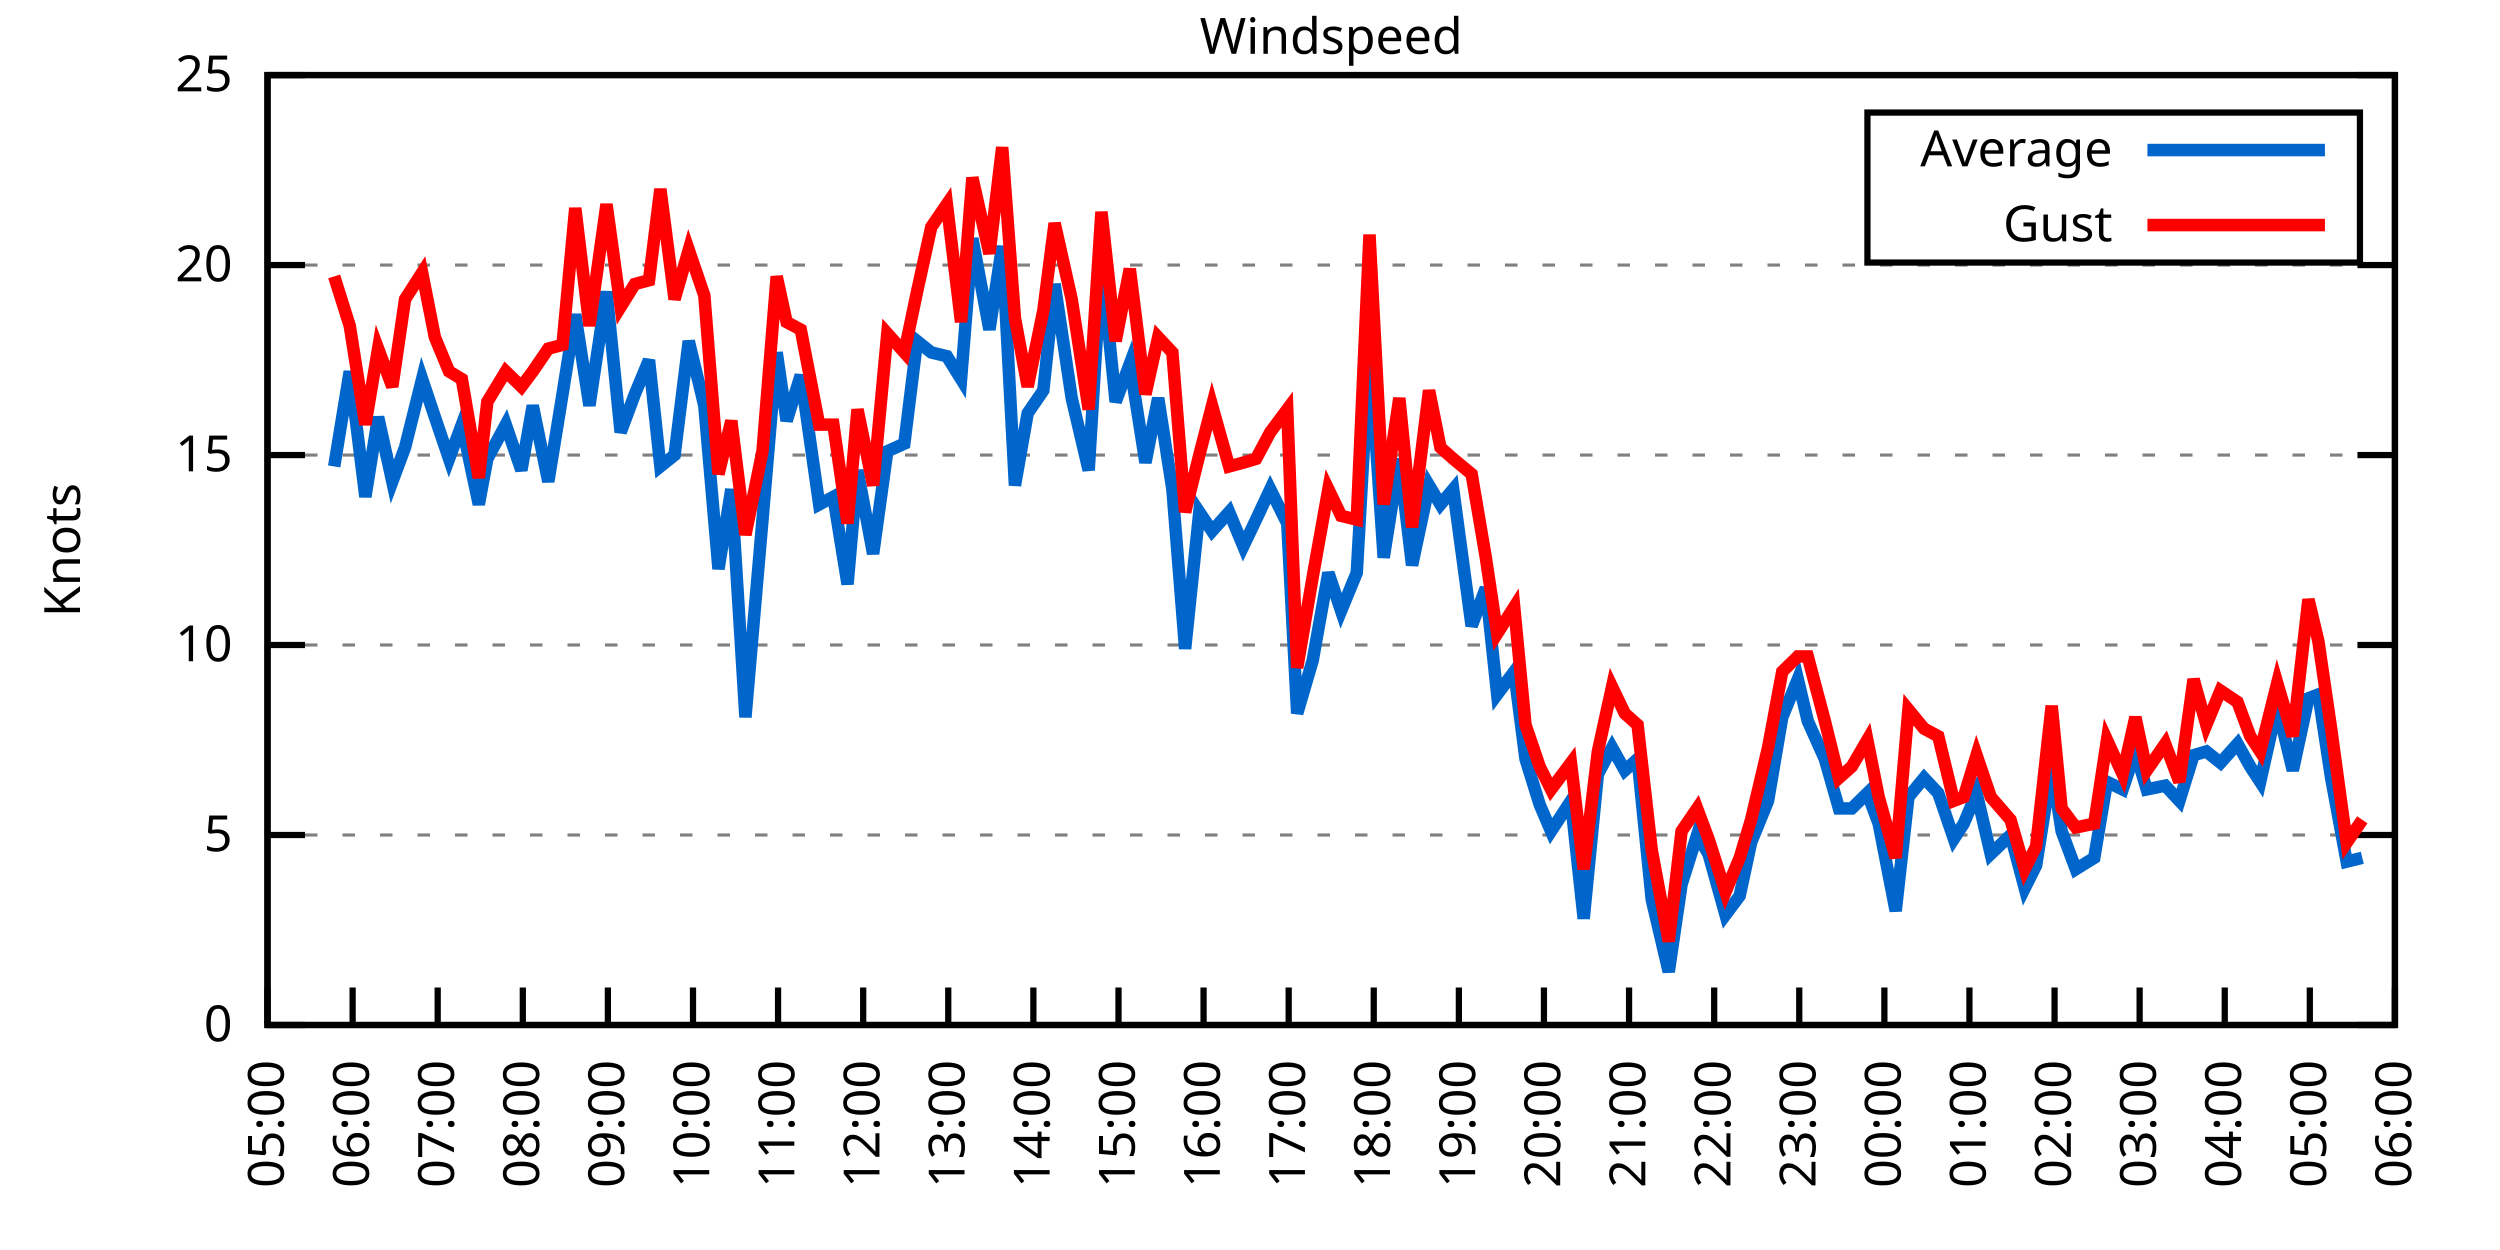
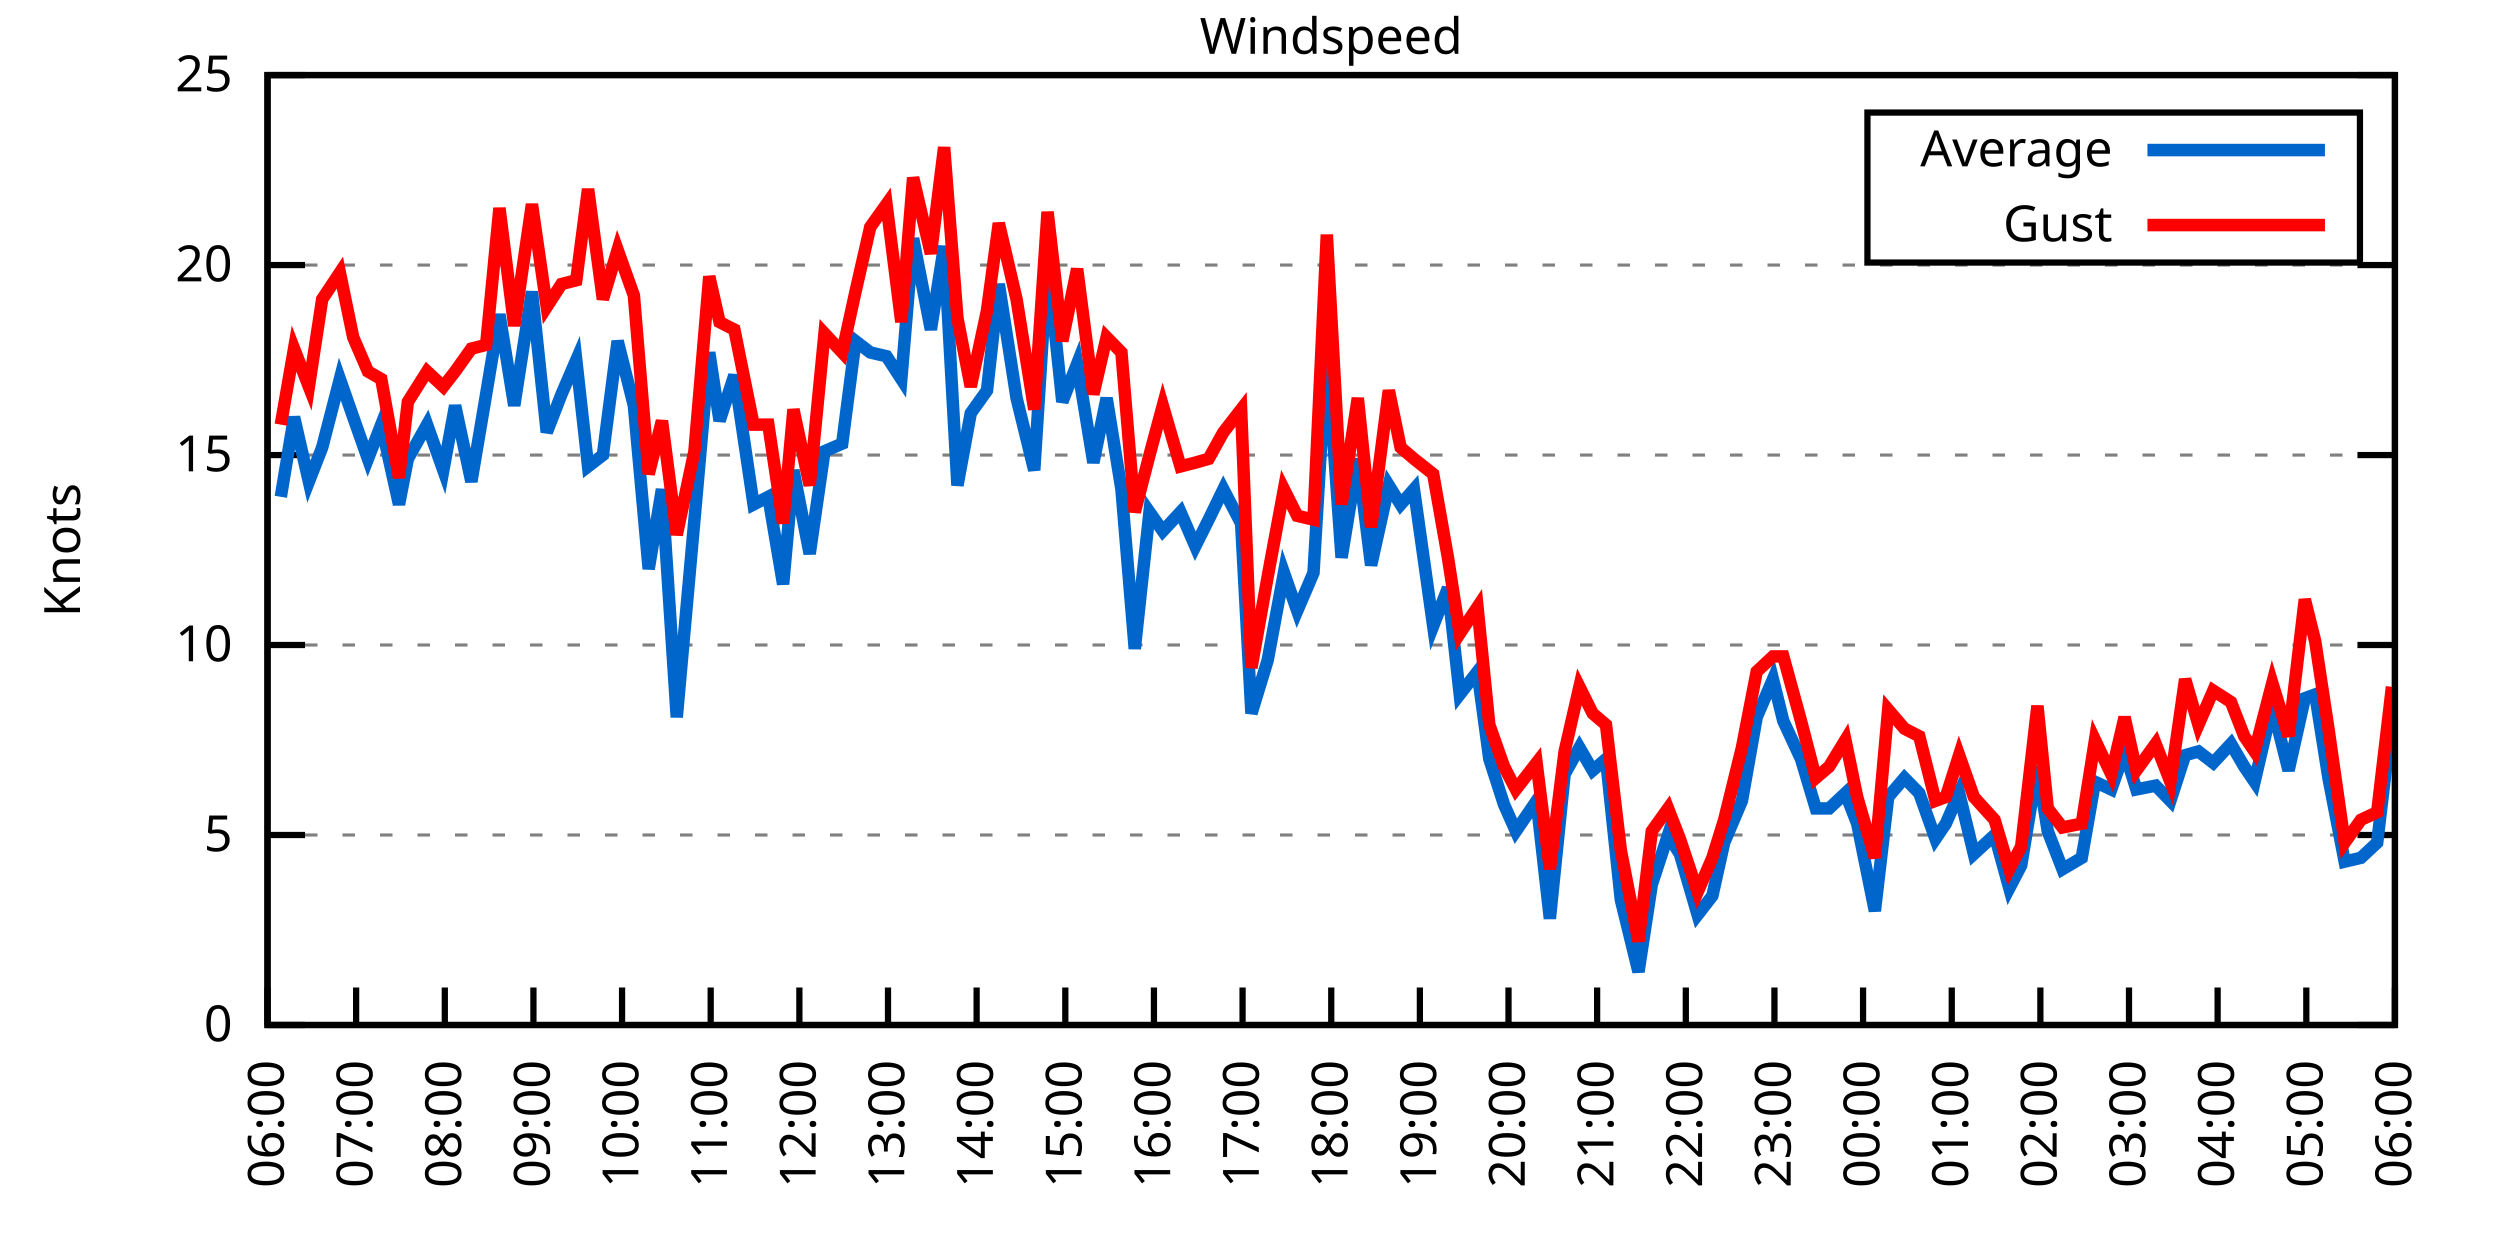
<svg xmlns="http://www.w3.org/2000/svg" xmlns:xlink="http://www.w3.org/1999/xlink" width="400" height="200" viewBox="0 0 400 200">
  <g id="gnuplot_canvas">
    <rect x="0" y="0" width="400" height="200" fill="none" />
    <defs>
      <circle id="gpDot" r="0.5" stroke-width="0.5" stroke="currentColor" />
      <path id="gpPt0" stroke-width="0.333" stroke="currentColor" d="M-1,0 h2 M0,-1 v2" />
      <path id="gpPt1" stroke-width="0.333" stroke="currentColor" d="M-1,-1 L1,1 M1,-1 L-1,1" />
      <path id="gpPt2" stroke-width="0.333" stroke="currentColor" d="M-1,0 L1,0 M0,-1 L0,1 M-1,-1 L1,1 M-1,1 L1,-1" />
      <rect id="gpPt3" stroke-width="0.333" stroke="currentColor" x="-1" y="-1" width="2" height="2" />
      <rect id="gpPt4" stroke-width="0.333" stroke="currentColor" fill="currentColor" x="-1" y="-1" width="2" height="2" />
      <circle id="gpPt5" stroke-width="0.333" stroke="currentColor" cx="0" cy="0" r="1" />
      <use xlink:href="#gpPt5" id="gpPt6" fill="currentColor" stroke="none" />
      <path id="gpPt7" stroke-width="0.333" stroke="currentColor" d="M0,-1.33 L-1.33,0.67 L1.33,0.67 z" />
      <use xlink:href="#gpPt7" id="gpPt8" fill="currentColor" stroke="none" />
      <use xlink:href="#gpPt7" id="gpPt9" stroke="currentColor" transform="rotate(180)" />
      <use xlink:href="#gpPt9" id="gpPt10" fill="currentColor" stroke="none" />
      <use xlink:href="#gpPt3" id="gpPt11" stroke="currentColor" transform="rotate(45)" />
      <use xlink:href="#gpPt11" id="gpPt12" fill="currentColor" stroke="none" />
      <path id="gpPt13" stroke-width="0.333" stroke="currentColor" d="M0,1.330 L1.265,0.411 L0.782,-1.067 L-0.782,-1.076 L-1.265,0.411 z" />
      <use xlink:href="#gpPt13" id="gpPt14" fill="currentColor" stroke="none" />
      <filter id="textbox" filterUnits="objectBoundingBox" x="0" y="0" height="1" width="1">
        <feFlood flood-color="white" flood-opacity="1" result="bgnd" />
        <feComposite in="SourceGraphic" in2="bgnd" operator="atop" />
      </filter>
      <filter id="greybox" filterUnits="objectBoundingBox" x="0" y="0" height="1" width="1">
        <feFlood flood-color="lightgrey" flood-opacity="1" result="grey" />
        <feComposite in="SourceGraphic" in2="grey" operator="atop" />
      </filter>
    </defs>
    <g fill="none" color="white" stroke="currentColor" stroke-width="1.00" stroke-linecap="butt" stroke-linejoin="miter">
</g>
    <g fill="none" color="black" stroke="currentColor" stroke-width="1.00" stroke-linecap="butt" stroke-linejoin="miter">
      <g stroke="none" shape-rendering="crispEdges">
        <polygon fill="rgb(255, 255, 255)" points="42.80,164.00 383.18,164.00 383.18,12.02 42.80,12.02 " />
      </g>
    </g>
    <g fill="none" color="black" stroke="currentColor" stroke-width="1.00" stroke-linecap="butt" stroke-linejoin="miter">
</g>
    <g fill="none" color="black" stroke="black" stroke-width="0.50" stroke-linecap="butt" stroke-linejoin="miter">
</g>
    <g fill="none" color="gray" stroke="currentColor" stroke-width="0.50" stroke-linecap="butt" stroke-linejoin="miter">
      <path stroke="gray" stroke-dasharray="2,4" class="gridline" d="M42.80,164.00 L383.19,164.00  " />
    </g>
    <g fill="none" color="gray" stroke="gray" stroke-width="1.00" stroke-linecap="butt" stroke-linejoin="miter">
</g>
    <g fill="none" color="black" stroke="currentColor" stroke-width="1.00" stroke-linecap="butt" stroke-linejoin="miter">
      <path stroke="black" d="M42.80,164.00 L48.80,164.00 M383.19,164.00 L377.19,164.00  " />
      <g transform="translate(37.20,166.60)" stroke="none" fill="black" font-family="Sans" font-size="8.00" text-anchor="end">
        <text>
          <tspan font-family="Sans"> 0</tspan>
        </text>
      </g>
    </g>
    <g fill="none" color="black" stroke="currentColor" stroke-width="1.00" stroke-linecap="butt" stroke-linejoin="miter">
</g>
    <g fill="none" color="black" stroke="black" stroke-width="0.50" stroke-linecap="butt" stroke-linejoin="miter">
</g>
    <g fill="none" color="gray" stroke="currentColor" stroke-width="0.50" stroke-linecap="butt" stroke-linejoin="miter">
      <path stroke="gray" stroke-dasharray="2,4" class="gridline" d="M42.80,133.60 L383.19,133.60  " />
    </g>
    <g fill="none" color="gray" stroke="gray" stroke-width="1.00" stroke-linecap="butt" stroke-linejoin="miter">
</g>
    <g fill="none" color="black" stroke="currentColor" stroke-width="1.00" stroke-linecap="butt" stroke-linejoin="miter">
      <path stroke="black" d="M42.80,133.60 L48.80,133.60 M383.19,133.60 L377.19,133.60  " />
      <g transform="translate(37.20,136.20)" stroke="none" fill="black" font-family="Sans" font-size="8.00" text-anchor="end">
        <text>
          <tspan font-family="Sans"> 5</tspan>
        </text>
      </g>
    </g>
    <g fill="none" color="black" stroke="currentColor" stroke-width="1.00" stroke-linecap="butt" stroke-linejoin="miter">
</g>
    <g fill="none" color="black" stroke="black" stroke-width="0.50" stroke-linecap="butt" stroke-linejoin="miter">
</g>
    <g fill="none" color="gray" stroke="currentColor" stroke-width="0.50" stroke-linecap="butt" stroke-linejoin="miter">
      <path stroke="gray" stroke-dasharray="2,4" class="gridline" d="M42.80,103.20 L383.19,103.20  " />
    </g>
    <g fill="none" color="gray" stroke="gray" stroke-width="1.00" stroke-linecap="butt" stroke-linejoin="miter">
</g>
    <g fill="none" color="black" stroke="currentColor" stroke-width="1.00" stroke-linecap="butt" stroke-linejoin="miter">
      <path stroke="black" d="M42.80,103.20 L48.80,103.20 M383.19,103.20 L377.19,103.20  " />
      <g transform="translate(37.20,105.80)" stroke="none" fill="black" font-family="Sans" font-size="8.00" text-anchor="end">
        <text>
          <tspan font-family="Sans"> 10</tspan>
        </text>
      </g>
    </g>
    <g fill="none" color="black" stroke="currentColor" stroke-width="1.00" stroke-linecap="butt" stroke-linejoin="miter">
</g>
    <g fill="none" color="black" stroke="black" stroke-width="0.50" stroke-linecap="butt" stroke-linejoin="miter">
</g>
    <g fill="none" color="gray" stroke="currentColor" stroke-width="0.50" stroke-linecap="butt" stroke-linejoin="miter">
      <path stroke="gray" stroke-dasharray="2,4" class="gridline" d="M42.80,72.81 L383.19,72.81  " />
    </g>
    <g fill="none" color="gray" stroke="gray" stroke-width="1.00" stroke-linecap="butt" stroke-linejoin="miter">
</g>
    <g fill="none" color="black" stroke="currentColor" stroke-width="1.00" stroke-linecap="butt" stroke-linejoin="miter">
      <path stroke="black" d="M42.80,72.81 L48.80,72.81 M383.19,72.81 L377.19,72.81  " />
      <g transform="translate(37.20,75.41)" stroke="none" fill="black" font-family="Sans" font-size="8.00" text-anchor="end">
        <text>
          <tspan font-family="Sans"> 15</tspan>
        </text>
      </g>
    </g>
    <g fill="none" color="black" stroke="currentColor" stroke-width="1.00" stroke-linecap="butt" stroke-linejoin="miter">
</g>
    <g fill="none" color="black" stroke="black" stroke-width="0.50" stroke-linecap="butt" stroke-linejoin="miter">
</g>
    <g fill="none" color="gray" stroke="currentColor" stroke-width="0.50" stroke-linecap="butt" stroke-linejoin="miter">
      <path stroke="gray" stroke-dasharray="2,4" class="gridline" d="M42.80,42.41 L383.19,42.41  " />
    </g>
    <g fill="none" color="gray" stroke="gray" stroke-width="1.00" stroke-linecap="butt" stroke-linejoin="miter">
</g>
    <g fill="none" color="black" stroke="currentColor" stroke-width="1.00" stroke-linecap="butt" stroke-linejoin="miter">
      <path stroke="black" d="M42.80,42.41 L48.80,42.41 M383.19,42.41 L377.19,42.41  " />
      <g transform="translate(37.20,45.01)" stroke="none" fill="black" font-family="Sans" font-size="8.00" text-anchor="end">
        <text>
          <tspan font-family="Sans"> 20</tspan>
        </text>
      </g>
    </g>
    <g fill="none" color="black" stroke="currentColor" stroke-width="1.00" stroke-linecap="butt" stroke-linejoin="miter">
</g>
    <g fill="none" color="black" stroke="black" stroke-width="0.50" stroke-linecap="butt" stroke-linejoin="miter">
</g>
    <g fill="none" color="gray" stroke="currentColor" stroke-width="0.50" stroke-linecap="butt" stroke-linejoin="miter">
      <path stroke="gray" stroke-dasharray="2,4" class="gridline" d="M42.80,12.01 L383.19,12.01  " />
    </g>
    <g fill="none" color="gray" stroke="gray" stroke-width="1.00" stroke-linecap="butt" stroke-linejoin="miter">
</g>
    <g fill="none" color="black" stroke="currentColor" stroke-width="1.00" stroke-linecap="butt" stroke-linejoin="miter">
      <path stroke="black" d="M42.80,12.01 L48.80,12.01 M383.19,12.01 L377.19,12.01  " />
      <g transform="translate(37.20,14.61)" stroke="none" fill="black" font-family="Sans" font-size="8.00" text-anchor="end">
        <text>
          <tspan font-family="Sans"> 25</tspan>
        </text>
      </g>
    </g>
    <g fill="none" color="black" stroke="currentColor" stroke-width="1.00" stroke-linecap="butt" stroke-linejoin="miter">
      <path stroke="black" d="M42.80,164.00 L42.80,158.00  " />
      <g transform="translate(45.40,169.60) rotate(270.00)" stroke="none" fill="black" font-family="Sans" font-size="8.00" text-anchor="end">
        <text>
-           <tspan font-family="Sans">05:00</tspan>
-         </text>
-       </g>
-     </g>
-     <g fill="none" color="black" stroke="currentColor" stroke-width="1.00" stroke-linecap="butt" stroke-linejoin="miter">
-       <path stroke="black" d="M56.42,164.00 L56.42,158.00  " />
-       <g transform="translate(59.02,169.60) rotate(270.00)" stroke="none" fill="black" font-family="Sans" font-size="8.00" text-anchor="end">
-         <text>
          <tspan font-family="Sans">06:00</tspan>
        </text>
      </g>
    </g>
    <g fill="none" color="black" stroke="currentColor" stroke-width="1.00" stroke-linecap="butt" stroke-linejoin="miter">
-       <path stroke="black" d="M70.03,164.00 L70.03,158.00  " />
-       <g transform="translate(72.63,169.60) rotate(270.00)" stroke="none" fill="black" font-family="Sans" font-size="8.00" text-anchor="end">
+       <path stroke="black" d="M56.98,164.00 L56.98,158.00  " />
+       <g transform="translate(59.58,169.60) rotate(270.00)" stroke="none" fill="black" font-family="Sans" font-size="8.00" text-anchor="end">
        <text>
          <tspan font-family="Sans">07:00</tspan>
        </text>
      </g>
    </g>
    <g fill="none" color="black" stroke="currentColor" stroke-width="1.00" stroke-linecap="butt" stroke-linejoin="miter">
-       <path stroke="black" d="M83.65,164.00 L83.65,158.00  " />
-       <g transform="translate(86.25,169.60) rotate(270.00)" stroke="none" fill="black" font-family="Sans" font-size="8.00" text-anchor="end">
+       <path stroke="black" d="M71.17,164.00 L71.17,158.00  " />
+       <g transform="translate(73.77,169.60) rotate(270.00)" stroke="none" fill="black" font-family="Sans" font-size="8.00" text-anchor="end">
        <text>
          <tspan font-family="Sans">08:00</tspan>
        </text>
      </g>
    </g>
    <g fill="none" color="black" stroke="currentColor" stroke-width="1.00" stroke-linecap="butt" stroke-linejoin="miter">
-       <path stroke="black" d="M97.26,164.00 L97.26,158.00  " />
-       <g transform="translate(99.86,169.60) rotate(270.00)" stroke="none" fill="black" font-family="Sans" font-size="8.00" text-anchor="end">
+       <path stroke="black" d="M85.35,164.00 L85.35,158.00  " />
+       <g transform="translate(87.95,169.60) rotate(270.00)" stroke="none" fill="black" font-family="Sans" font-size="8.00" text-anchor="end">
        <text>
          <tspan font-family="Sans">09:00</tspan>
        </text>
      </g>
    </g>
    <g fill="none" color="black" stroke="currentColor" stroke-width="1.00" stroke-linecap="butt" stroke-linejoin="miter">
-       <path stroke="black" d="M110.88,164.00 L110.88,158.00  " />
-       <g transform="translate(113.48,169.60) rotate(270.00)" stroke="none" fill="black" font-family="Sans" font-size="8.00" text-anchor="end">
+       <path stroke="black" d="M99.53,164.00 L99.53,158.00  " />
+       <g transform="translate(102.13,169.60) rotate(270.00)" stroke="none" fill="black" font-family="Sans" font-size="8.00" text-anchor="end">
        <text>
          <tspan font-family="Sans">10:00</tspan>
        </text>
      </g>
    </g>
    <g fill="none" color="black" stroke="currentColor" stroke-width="1.00" stroke-linecap="butt" stroke-linejoin="miter">
-       <path stroke="black" d="M124.49,164.00 L124.49,158.00  " />
-       <g transform="translate(127.09,169.60) rotate(270.00)" stroke="none" fill="black" font-family="Sans" font-size="8.00" text-anchor="end">
+       <path stroke="black" d="M113.71,164.00 L113.71,158.00  " />
+       <g transform="translate(116.31,169.60) rotate(270.00)" stroke="none" fill="black" font-family="Sans" font-size="8.00" text-anchor="end">
        <text>
          <tspan font-family="Sans">11:00</tspan>
        </text>
      </g>
    </g>
    <g fill="none" color="black" stroke="currentColor" stroke-width="1.00" stroke-linecap="butt" stroke-linejoin="miter">
-       <path stroke="black" d="M138.11,164.00 L138.11,158.00  " />
-       <g transform="translate(140.71,169.60) rotate(270.00)" stroke="none" fill="black" font-family="Sans" font-size="8.00" text-anchor="end">
+       <path stroke="black" d="M127.90,164.00 L127.90,158.00  " />
+       <g transform="translate(130.50,169.60) rotate(270.00)" stroke="none" fill="black" font-family="Sans" font-size="8.00" text-anchor="end">
        <text>
          <tspan font-family="Sans">12:00</tspan>
        </text>
      </g>
    </g>
    <g fill="none" color="black" stroke="currentColor" stroke-width="1.00" stroke-linecap="butt" stroke-linejoin="miter">
-       <path stroke="black" d="M151.72,164.00 L151.72,158.00  " />
-       <g transform="translate(154.32,169.60) rotate(270.00)" stroke="none" fill="black" font-family="Sans" font-size="8.00" text-anchor="end">
+       <path stroke="black" d="M142.08,164.00 L142.08,158.00  " />
+       <g transform="translate(144.68,169.60) rotate(270.00)" stroke="none" fill="black" font-family="Sans" font-size="8.00" text-anchor="end">
        <text>
          <tspan font-family="Sans">13:00</tspan>
        </text>
      </g>
    </g>
    <g fill="none" color="black" stroke="currentColor" stroke-width="1.00" stroke-linecap="butt" stroke-linejoin="miter">
-       <path stroke="black" d="M165.34,164.00 L165.34,158.00  " />
-       <g transform="translate(167.94,169.60) rotate(270.00)" stroke="none" fill="black" font-family="Sans" font-size="8.00" text-anchor="end">
+       <path stroke="black" d="M156.26,164.00 L156.26,158.00  " />
+       <g transform="translate(158.86,169.60) rotate(270.00)" stroke="none" fill="black" font-family="Sans" font-size="8.00" text-anchor="end">
        <text>
          <tspan font-family="Sans">14:00</tspan>
        </text>
      </g>
    </g>
    <g fill="none" color="black" stroke="currentColor" stroke-width="1.00" stroke-linecap="butt" stroke-linejoin="miter">
-       <path stroke="black" d="M178.96,164.00 L178.96,158.00  " />
-       <g transform="translate(181.56,169.60) rotate(270.00)" stroke="none" fill="black" font-family="Sans" font-size="8.00" text-anchor="end">
+       <path stroke="black" d="M170.45,164.00 L170.45,158.00  " />
+       <g transform="translate(173.05,169.60) rotate(270.00)" stroke="none" fill="black" font-family="Sans" font-size="8.00" text-anchor="end">
        <text>
          <tspan font-family="Sans">15:00</tspan>
        </text>
      </g>
    </g>
    <g fill="none" color="black" stroke="currentColor" stroke-width="1.00" stroke-linecap="butt" stroke-linejoin="miter">
-       <path stroke="black" d="M192.57,164.00 L192.57,158.00  " />
-       <g transform="translate(195.17,169.60) rotate(270.00)" stroke="none" fill="black" font-family="Sans" font-size="8.00" text-anchor="end">
+       <path stroke="black" d="M184.63,164.00 L184.63,158.00  " />
+       <g transform="translate(187.23,169.60) rotate(270.00)" stroke="none" fill="black" font-family="Sans" font-size="8.00" text-anchor="end">
        <text>
          <tspan font-family="Sans">16:00</tspan>
        </text>
      </g>
    </g>
    <g fill="none" color="black" stroke="currentColor" stroke-width="1.00" stroke-linecap="butt" stroke-linejoin="miter">
-       <path stroke="black" d="M206.19,164.00 L206.19,158.00  " />
-       <g transform="translate(208.79,169.60) rotate(270.00)" stroke="none" fill="black" font-family="Sans" font-size="8.00" text-anchor="end">
+       <path stroke="black" d="M198.81,164.00 L198.81,158.00  " />
+       <g transform="translate(201.41,169.60) rotate(270.00)" stroke="none" fill="black" font-family="Sans" font-size="8.00" text-anchor="end">
        <text>
          <tspan font-family="Sans">17:00</tspan>
        </text>
      </g>
    </g>
    <g fill="none" color="black" stroke="currentColor" stroke-width="1.00" stroke-linecap="butt" stroke-linejoin="miter">
-       <path stroke="black" d="M219.80,164.00 L219.80,158.00  " />
-       <g transform="translate(222.40,169.60) rotate(270.00)" stroke="none" fill="black" font-family="Sans" font-size="8.00" text-anchor="end">
+       <path stroke="black" d="M213.00,164.00 L213.00,158.00  " />
+       <g transform="translate(215.60,169.60) rotate(270.00)" stroke="none" fill="black" font-family="Sans" font-size="8.00" text-anchor="end">
        <text>
          <tspan font-family="Sans">18:00</tspan>
        </text>
      </g>
    </g>
    <g fill="none" color="black" stroke="currentColor" stroke-width="1.00" stroke-linecap="butt" stroke-linejoin="miter">
-       <path stroke="black" d="M233.42,164.00 L233.42,158.00  " />
-       <g transform="translate(236.02,169.60) rotate(270.00)" stroke="none" fill="black" font-family="Sans" font-size="8.00" text-anchor="end">
+       <path stroke="black" d="M227.18,164.00 L227.18,158.00  " />
+       <g transform="translate(229.78,169.60) rotate(270.00)" stroke="none" fill="black" font-family="Sans" font-size="8.00" text-anchor="end">
        <text>
          <tspan font-family="Sans">19:00</tspan>
        </text>
      </g>
    </g>
    <g fill="none" color="black" stroke="currentColor" stroke-width="1.00" stroke-linecap="butt" stroke-linejoin="miter">
-       <path stroke="black" d="M247.03,164.00 L247.03,158.00  " />
-       <g transform="translate(249.63,169.60) rotate(270.00)" stroke="none" fill="black" font-family="Sans" font-size="8.00" text-anchor="end">
+       <path stroke="black" d="M241.36,164.00 L241.36,158.00  " />
+       <g transform="translate(243.96,169.60) rotate(270.00)" stroke="none" fill="black" font-family="Sans" font-size="8.00" text-anchor="end">
        <text>
          <tspan font-family="Sans">20:00</tspan>
        </text>
      </g>
    </g>
    <g fill="none" color="black" stroke="currentColor" stroke-width="1.00" stroke-linecap="butt" stroke-linejoin="miter">
-       <path stroke="black" d="M260.65,164.00 L260.65,158.00  " />
-       <g transform="translate(263.25,169.60) rotate(270.00)" stroke="none" fill="black" font-family="Sans" font-size="8.00" text-anchor="end">
+       <path stroke="black" d="M255.54,164.00 L255.54,158.00  " />
+       <g transform="translate(258.14,169.60) rotate(270.00)" stroke="none" fill="black" font-family="Sans" font-size="8.00" text-anchor="end">
        <text>
          <tspan font-family="Sans">21:00</tspan>
        </text>
      </g>
    </g>
    <g fill="none" color="black" stroke="currentColor" stroke-width="1.00" stroke-linecap="butt" stroke-linejoin="miter">
-       <path stroke="black" d="M274.27,164.00 L274.27,158.00  " />
-       <g transform="translate(276.87,169.60) rotate(270.00)" stroke="none" fill="black" font-family="Sans" font-size="8.00" text-anchor="end">
+       <path stroke="black" d="M269.73,164.00 L269.73,158.00  " />
+       <g transform="translate(272.33,169.60) rotate(270.00)" stroke="none" fill="black" font-family="Sans" font-size="8.00" text-anchor="end">
        <text>
          <tspan font-family="Sans">22:00</tspan>
        </text>
      </g>
    </g>
    <g fill="none" color="black" stroke="currentColor" stroke-width="1.00" stroke-linecap="butt" stroke-linejoin="miter">
-       <path stroke="black" d="M287.88,164.00 L287.88,158.00  " />
-       <g transform="translate(290.48,169.60) rotate(270.00)" stroke="none" fill="black" font-family="Sans" font-size="8.00" text-anchor="end">
+       <path stroke="black" d="M283.91,164.00 L283.91,158.00  " />
+       <g transform="translate(286.51,169.60) rotate(270.00)" stroke="none" fill="black" font-family="Sans" font-size="8.00" text-anchor="end">
        <text>
          <tspan font-family="Sans">23:00</tspan>
        </text>
      </g>
    </g>
    <g fill="none" color="black" stroke="currentColor" stroke-width="1.00" stroke-linecap="butt" stroke-linejoin="miter">
-       <path stroke="black" d="M301.50,164.00 L301.50,158.00  " />
-       <g transform="translate(304.10,169.60) rotate(270.00)" stroke="none" fill="black" font-family="Sans" font-size="8.00" text-anchor="end">
+       <path stroke="black" d="M298.09,164.00 L298.09,158.00  " />
+       <g transform="translate(300.69,169.60) rotate(270.00)" stroke="none" fill="black" font-family="Sans" font-size="8.00" text-anchor="end">
        <text>
          <tspan font-family="Sans">00:00</tspan>
        </text>
      </g>
    </g>
    <g fill="none" color="black" stroke="currentColor" stroke-width="1.00" stroke-linecap="butt" stroke-linejoin="miter">
-       <path stroke="black" d="M315.11,164.00 L315.11,158.00  " />
-       <g transform="translate(317.71,169.60) rotate(270.00)" stroke="none" fill="black" font-family="Sans" font-size="8.00" text-anchor="end">
+       <path stroke="black" d="M312.28,164.00 L312.28,158.00  " />
+       <g transform="translate(314.88,169.60) rotate(270.00)" stroke="none" fill="black" font-family="Sans" font-size="8.00" text-anchor="end">
        <text>
          <tspan font-family="Sans">01:00</tspan>
        </text>
      </g>
    </g>
    <g fill="none" color="black" stroke="currentColor" stroke-width="1.00" stroke-linecap="butt" stroke-linejoin="miter">
-       <path stroke="black" d="M328.73,164.00 L328.73,158.00  " />
-       <g transform="translate(331.33,169.60) rotate(270.00)" stroke="none" fill="black" font-family="Sans" font-size="8.00" text-anchor="end">
+       <path stroke="black" d="M326.46,164.00 L326.46,158.00  " />
+       <g transform="translate(329.06,169.60) rotate(270.00)" stroke="none" fill="black" font-family="Sans" font-size="8.00" text-anchor="end">
        <text>
          <tspan font-family="Sans">02:00</tspan>
        </text>
      </g>
    </g>
    <g fill="none" color="black" stroke="currentColor" stroke-width="1.00" stroke-linecap="butt" stroke-linejoin="miter">
-       <path stroke="black" d="M342.34,164.00 L342.34,158.00  " />
-       <g transform="translate(344.94,169.60) rotate(270.00)" stroke="none" fill="black" font-family="Sans" font-size="8.00" text-anchor="end">
+       <path stroke="black" d="M340.64,164.00 L340.64,158.00  " />
+       <g transform="translate(343.24,169.60) rotate(270.00)" stroke="none" fill="black" font-family="Sans" font-size="8.00" text-anchor="end">
        <text>
          <tspan font-family="Sans">03:00</tspan>
        </text>
      </g>
    </g>
    <g fill="none" color="black" stroke="currentColor" stroke-width="1.00" stroke-linecap="butt" stroke-linejoin="miter">
-       <path stroke="black" d="M355.96,164.00 L355.96,158.00  " />
-       <g transform="translate(358.56,169.60) rotate(270.00)" stroke="none" fill="black" font-family="Sans" font-size="8.00" text-anchor="end">
+       <path stroke="black" d="M354.82,164.00 L354.82,158.00  " />
+       <g transform="translate(357.42,169.60) rotate(270.00)" stroke="none" fill="black" font-family="Sans" font-size="8.00" text-anchor="end">
        <text>
          <tspan font-family="Sans">04:00</tspan>
        </text>
      </g>
    </g>
    <g fill="none" color="black" stroke="currentColor" stroke-width="1.00" stroke-linecap="butt" stroke-linejoin="miter">
-       <path stroke="black" d="M369.57,164.00 L369.57,158.00  " />
-       <g transform="translate(372.17,169.60) rotate(270.00)" stroke="none" fill="black" font-family="Sans" font-size="8.00" text-anchor="end">
+       <path stroke="black" d="M369.01,164.00 L369.01,158.00  " />
+       <g transform="translate(371.61,169.60) rotate(270.00)" stroke="none" fill="black" font-family="Sans" font-size="8.00" text-anchor="end">
        <text>
          <tspan font-family="Sans">05:00</tspan>
        </text>
      </g>
    </g>
    <g fill="none" color="black" stroke="currentColor" stroke-width="1.00" stroke-linecap="butt" stroke-linejoin="miter">
      <path stroke="black" d="M383.19,164.00 L383.19,158.00  " />
      <g transform="translate(385.79,169.60) rotate(270.00)" stroke="none" fill="black" font-family="Sans" font-size="8.00" text-anchor="end">
        <text>
          <tspan font-family="Sans">06:00</tspan>
        </text>
      </g>
    </g>
    <g fill="none" color="black" stroke="currentColor" stroke-width="1.00" stroke-linecap="butt" stroke-linejoin="miter">
</g>
    <g fill="none" color="black" stroke="currentColor" stroke-width="1.00" stroke-linecap="butt" stroke-linejoin="miter">
      <path stroke="black" d="M42.80,12.01 L42.80,164.00 L383.19,164.00 L383.19,12.01 L42.80,12.01 Z  " />
    </g>
    <g fill="none" color="black" stroke="currentColor" stroke-width="1.00" stroke-linecap="butt" stroke-linejoin="miter">
</g>
    <g fill="none" color="black" stroke="currentColor" stroke-width="1.00" stroke-linecap="butt" stroke-linejoin="miter">
      <path stroke="black" d="M298.79,42.01 L298.79,18.01 L377.59,18.01 L377.59,42.01 L298.79,42.01 Z  " />
    </g>
    <g id="Windspeed_plot_1">
      <g fill="none" color="white" stroke="black" stroke-width="2.00" stroke-linecap="butt" stroke-linejoin="miter">
</g>
      <g fill="none" color="black" stroke="currentColor" stroke-width="2.00" stroke-linecap="butt" stroke-linejoin="miter">
        <g transform="translate(337.99,26.61)" stroke="none" fill="black" font-family="Sans" font-size="8.00" text-anchor="end">
          <text>
            <tspan font-family="Sans">Average</tspan>
          </text>
        </g>
      </g>
      <g fill="none" color="black" stroke="currentColor" stroke-width="2.00" stroke-linecap="butt" stroke-linejoin="miter">
-         <path stroke="rgb(  0, 102, 204)" d="M343.59,24.01 L371.99,24.01 M53.47,74.63 L55.96,59.43 L58.46,79.49 L60.50,66.73 L62.77,77.06 L64.81,71.59   L67.54,60.65 L69.58,66.73 L71.85,73.41 L73.89,67.94 L76.61,80.71 L77.97,73.41 L80.92,67.94 L83.42,75.24   L85.24,64.90 L87.73,77.06 L90.00,63.08 L92.04,50.31 L94.31,64.90 L97.04,46.66 L99.30,69.16 L101.57,63.08   L103.84,57.61 L105.66,74.63 L107.93,72.81 L110.20,54.57 L112.69,64.90 L114.96,91.04 L117.01,78.28 L119.27,114.76   L122.00,83.14 L124.27,56.39 L125.86,67.33 L128.12,60.04 L131.07,80.71 L133.34,79.49 L135.61,93.48 L137.20,75.24   L139.70,88.61 L141.97,72.20 L144.69,70.98 L146.73,54.57 L149.00,56.39 L151.50,57.00 L153.77,60.65 L155.58,38.15   L158.31,52.74 L160.35,39.37 L162.39,77.67 L164.43,66.12 L166.93,62.47 L168.74,45.45 L171.47,63.69 L174.19,75.24   L176.23,41.80 L178.50,64.29 L180.77,58.21 L183.27,74.02 L185.31,63.69 L187.58,78.28 L189.62,103.81 L191.89,81.93   L193.93,84.97 L196.66,81.93 L198.93,87.40 L200.97,83.14 L203.24,78.28 L205.96,83.75 L207.55,114.15 L210.04,105.64   L212.54,91.65 L214.58,97.73 L217.08,91.65 L219.12,55.78 L221.39,89.22 L223.89,73.41 L225.93,90.44 L228.65,77.67   L230.47,80.71 L232.51,78.28 L235.46,100.16 L237.73,94.08 L239.55,111.11 L242.27,107.46 L244.08,121.44 L246.35,128.74   L248.17,132.99 L251.35,128.13 L253.39,146.98 L255.66,123.87 L257.93,119.62 L259.97,123.27 L262.01,121.44 L264.28,143.94   L267.00,155.49 L269.05,141.51 L271.54,133.60 L273.36,136.64 L276.08,146.37 L278.35,143.33 L280.17,134.82 L282.89,128.13   L285.16,114.76 L287.65,108.68 L289.24,115.36 L291.97,121.44 L294.23,129.35 L296.28,129.35 L298.77,126.91 L300.59,131.78   L303.31,145.76 L305.35,127.52 L307.85,124.48 L310.12,126.91 L312.62,134.21 L314.20,131.78 L316.25,126.91 L318.52,136.64   L321.69,133.60 L323.96,142.11 L325.78,138.47 L328.27,122.66 L329.86,132.99 L332.13,139.07 L335.08,137.25 L337.12,125.09   L339.62,126.31 L341.66,120.23 L343.48,126.31 L346.43,125.70 L348.70,128.13 L350.97,120.83 L353.01,120.23 L355.28,122.05   L358.00,119.01 L360.04,122.66 L361.63,125.09 L364.36,112.93 L366.85,123.27 L369.35,111.72 L370.94,111.11 L372.98,124.48   L375.47,137.86 L377.97,137.25  " />
+         <path stroke="rgb(  0, 102, 204)" d="M343.59,24.01 L371.99,24.01 M44.93,79.49 L47.05,66.73 L49.42,77.06 L51.55,71.59 L54.38,60.65 L56.51,66.73   L58.87,73.41 L61.00,67.94 L63.84,80.71 L65.26,73.41 L68.33,67.94 L70.93,75.24 L72.82,64.90 L75.42,77.06   L77.78,63.08 L79.91,50.31 L82.28,64.90 L85.11,46.66 L87.48,69.16 L89.84,63.08 L92.20,57.61 L94.09,74.63   L96.46,72.81 L98.82,54.57 L101.42,64.90 L103.79,91.04 L105.91,78.28 L108.28,114.76 L111.11,83.14 L113.48,56.39   L115.13,67.33 L117.50,60.04 L120.57,80.71 L122.93,79.49 L125.30,93.48 L126.95,75.24 L129.55,88.61 L131.92,72.20   L134.75,70.98 L136.88,54.57 L139.24,56.39 L141.84,57.00 L144.21,60.65 L146.10,38.15 L148.94,52.74 L151.06,39.37   L153.19,77.67 L155.32,66.12 L157.92,62.47 L159.81,45.45 L162.65,63.69 L165.48,75.24 L167.61,41.80 L169.97,64.29   L172.34,58.21 L174.94,74.02 L177.06,63.69 L179.43,78.28 L181.56,103.81 L183.92,81.93 L186.05,84.97 L188.88,81.93   L191.25,87.40 L193.38,83.14 L195.74,78.28 L198.58,83.75 L200.23,114.15 L202.83,105.64 L205.43,91.65 L207.56,97.73   L210.16,91.65 L212.29,55.78 L214.65,89.22 L217.25,73.41 L219.38,90.44 L222.21,77.67 L224.10,80.71 L226.23,78.28   L229.31,100.16 L231.67,94.08 L233.56,111.11 L236.40,107.46 L238.29,121.44 L240.65,128.74 L242.54,132.99 L245.85,128.13   L247.98,146.98 L250.34,123.87 L252.71,119.62 L254.83,123.27 L256.96,121.44 L259.33,143.94 L262.16,155.49 L264.29,141.51   L266.89,133.60 L268.78,136.64 L271.62,146.37 L273.98,143.33 L275.87,134.82 L278.71,128.13 L281.07,114.76 L283.67,108.68   L285.33,115.36 L288.16,121.44 L290.53,129.35 L292.66,129.35 L295.26,126.91 L297.15,131.78 L299.98,145.76 L302.11,127.52   L304.71,124.48 L307.08,126.91 L309.68,134.21 L311.33,131.78 L313.46,126.91 L315.82,136.64 L319.13,133.60 L321.49,142.11   L323.39,138.47 L325.99,122.66 L327.64,132.99 L330.00,139.07 L333.08,137.25 L335.20,125.09 L337.80,126.31 L339.93,120.23   L341.82,126.31 L344.90,125.70 L347.26,128.13 L349.62,120.83 L351.75,120.23 L354.12,122.05 L356.95,119.01 L359.08,122.66   L360.73,125.09 L363.57,112.93 L366.17,123.27 L368.77,111.72 L370.43,111.11 L372.55,124.48 L375.15,137.86 L377.75,137.25   L380.35,134.82 L382.72,114.76  " />
      </g>
    </g>
    <g id="Windspeed_plot_2">
      <g fill="none" color="black" stroke="currentColor" stroke-width="2.00" stroke-linecap="butt" stroke-linejoin="miter">
        <g transform="translate(337.99,38.61)" stroke="none" fill="black" font-family="Sans" font-size="8.00" text-anchor="end">
          <text>
            <tspan font-family="Sans">Gust</tspan>
          </text>
        </g>
      </g>
      <g fill="none" color="black" stroke="currentColor" stroke-width="2.00" stroke-linecap="butt" stroke-linejoin="miter">
-         <path stroke="rgb(255,   0,   0)" d="M343.59,36.01 L371.99,36.01 M53.47,44.23 L55.96,52.14 L58.46,67.94 L60.50,55.78 L62.77,61.86 L64.81,47.88   L67.54,43.62 L69.58,53.96 L71.85,59.43 L73.89,60.65 L76.61,76.45 L77.97,64.29 L80.92,59.43 L83.42,61.86   L85.24,59.43 L87.73,55.78 L90.00,55.18 L92.04,33.29 L94.31,52.14 L97.04,32.68 L99.30,49.10 L101.57,45.45   L103.84,44.84 L105.66,30.25 L107.93,47.88 L110.20,39.98 L112.69,47.27 L114.96,75.85 L117.01,67.33 L119.27,85.57   L122.00,72.20 L124.27,44.23 L125.86,51.53 L128.12,52.74 L131.07,67.94 L133.34,67.94 L135.61,83.75 L137.20,65.51   L139.70,77.67 L141.97,53.35 L144.69,56.39 L146.73,46.66 L149.00,36.33 L151.50,32.68 L153.77,51.53 L155.58,28.42   L158.31,40.58 L160.35,23.56 L162.39,50.92 L164.43,61.86 L166.93,49.70 L168.74,35.72 L171.47,47.88 L174.19,65.51   L176.23,33.90 L178.50,54.57 L180.77,43.02 L183.27,63.08 L185.31,53.96 L187.58,56.39 L189.62,81.93 L191.89,72.81   L193.93,64.90 L196.66,74.63 L198.93,74.02 L200.97,73.41 L203.24,69.16 L205.96,65.51 L207.55,106.85 L210.04,92.26   L212.54,78.28 L214.58,82.53 L217.08,83.14 L219.12,37.54 L221.39,80.71 L223.89,63.69 L225.93,84.36 L228.65,62.47   L230.47,71.59 L232.51,73.41 L235.46,75.85 L237.73,89.22 L239.55,101.38 L242.27,97.12 L244.08,115.97 L246.35,122.66   L248.17,126.31 L251.35,122.05 L253.39,139.07 L255.66,120.23 L257.93,109.89 L259.97,114.15 L262.01,115.97 L264.28,136.03   L267.00,150.62 L269.05,132.99 L271.54,129.35 L273.36,134.21 L276.08,142.72 L278.35,137.25 L280.17,131.17 L282.89,119.62   L285.16,107.46 L287.65,105.03 L289.24,105.03 L291.97,115.36 L294.23,124.48 L296.28,122.66 L298.77,118.40 L300.59,127.52   L303.31,137.25 L305.35,113.54 L307.85,116.58 L310.12,117.80 L312.62,128.13 L314.20,127.52 L316.25,120.83 L318.52,127.52   L321.69,131.17 L323.96,139.07 L325.78,135.43 L328.27,112.93 L329.86,129.35 L332.13,132.39 L335.08,131.78 L337.12,118.40   L339.62,123.87 L341.66,114.76 L343.48,123.27 L346.43,119.01 L348.70,125.09 L350.97,108.68 L353.01,115.97 L355.28,110.50   L358.00,112.32 L360.04,117.80 L361.63,120.23 L364.36,109.28 L366.85,117.80 L369.35,95.91 L370.94,102.60 L372.98,116.58   L375.47,134.82 L377.97,131.17  " />
+         <path stroke="rgb(255,   0,   0)" d="M343.59,36.01 L371.99,36.01 M44.93,67.94 L47.05,55.78 L49.42,61.86 L51.55,47.88 L54.38,43.62 L56.51,53.96   L58.87,59.43 L61.00,60.65 L63.84,76.45 L65.26,64.29 L68.33,59.43 L70.93,61.86 L72.82,59.43 L75.42,55.78   L77.78,55.18 L79.91,33.29 L82.28,52.14 L85.11,32.68 L87.48,49.10 L89.84,45.45 L92.20,44.84 L94.09,30.25   L96.46,47.88 L98.82,39.98 L101.42,47.27 L103.79,75.85 L105.91,67.33 L108.28,85.57 L111.11,72.20 L113.48,44.23   L115.13,51.53 L117.50,52.74 L120.57,67.94 L122.93,67.94 L125.30,83.75 L126.95,65.51 L129.55,77.67 L131.92,53.35   L134.75,56.39 L136.88,46.66 L139.24,36.33 L141.84,32.68 L144.21,51.53 L146.10,28.42 L148.94,40.58 L151.06,23.56   L153.19,50.92 L155.32,61.86 L157.92,49.70 L159.81,35.72 L162.65,47.88 L165.48,65.51 L167.61,33.90 L169.97,54.57   L172.34,43.02 L174.94,63.08 L177.06,53.96 L179.43,56.39 L181.56,81.93 L183.92,72.81 L186.05,64.90 L188.88,74.63   L191.25,74.02 L193.38,73.41 L195.74,69.16 L198.58,65.51 L200.23,106.85 L202.83,92.26 L205.43,78.28 L207.56,82.53   L210.16,83.14 L212.29,37.54 L214.65,80.71 L217.25,63.69 L219.38,84.36 L222.21,62.47 L224.10,71.59 L226.23,73.41   L229.31,75.85 L231.67,89.22 L233.56,101.38 L236.40,97.12 L238.29,115.97 L240.65,122.66 L242.54,126.31 L245.85,122.05   L247.98,139.07 L250.34,120.23 L252.71,109.89 L254.83,114.15 L256.96,115.97 L259.33,136.03 L262.16,150.62 L264.29,132.99   L266.89,129.35 L268.78,134.21 L271.62,142.72 L273.98,137.25 L275.87,131.17 L278.71,119.62 L281.07,107.46 L283.67,105.03   L285.33,105.03 L288.16,115.36 L290.53,124.48 L292.66,122.66 L295.26,118.40 L297.15,127.52 L299.98,137.25 L302.11,113.54   L304.71,116.58 L307.08,117.80 L309.68,128.13 L311.33,127.52 L313.46,120.83 L315.82,127.52 L319.13,131.17 L321.49,139.07   L323.39,135.43 L325.99,112.93 L327.64,129.35 L330.00,132.39 L333.08,131.78 L335.20,118.40 L337.80,123.87 L339.93,114.76   L341.82,123.27 L344.90,119.01 L347.26,125.09 L349.62,108.68 L351.75,115.97 L354.12,110.50 L356.95,112.32 L359.08,117.80   L360.73,120.23 L363.57,109.28 L366.17,117.80 L368.77,95.91 L370.43,102.60 L372.55,116.58 L375.15,134.82 L377.75,131.17   L380.35,129.95 L382.72,109.89  " />
      </g>
    </g>
    <g fill="none" color="black" stroke="currentColor" stroke-width="2.00" stroke-linecap="butt" stroke-linejoin="miter">
</g>
    <g fill="none" color="black" stroke="black" stroke-width="1.00" stroke-linecap="butt" stroke-linejoin="miter">
</g>
    <g fill="none" color="black" stroke="currentColor" stroke-width="1.00" stroke-linecap="butt" stroke-linejoin="miter">
      <path stroke="black" d="M42.80,12.01 L42.80,164.00 L383.19,164.00 L383.19,12.01 L42.80,12.01 Z  " />
      <g transform="translate(12.80,88.01) rotate(270.00)" stroke="none" fill="black" font-family="Sans" font-size="8.00" text-anchor="middle">
        <text>
          <tspan font-family="Sans">Knots</tspan>
        </text>
      </g>
    </g>
    <g fill="none" color="black" stroke="currentColor" stroke-width="1.00" stroke-linecap="butt" stroke-linejoin="miter">
</g>
    <g fill="none" color="black" stroke="currentColor" stroke-width="1.00" stroke-linecap="butt" stroke-linejoin="miter">
      <g transform="translate(212.99,8.61)" stroke="none" fill="black" font-family="Sans" font-size="8.00" text-anchor="middle">
        <text>
          <tspan font-family="Sans">Windspeed</tspan>
        </text>
      </g>
    </g>
    <g fill="none" color="black" stroke="currentColor" stroke-width="1.00" stroke-linecap="butt" stroke-linejoin="miter">
</g>
  </g>
</svg>
